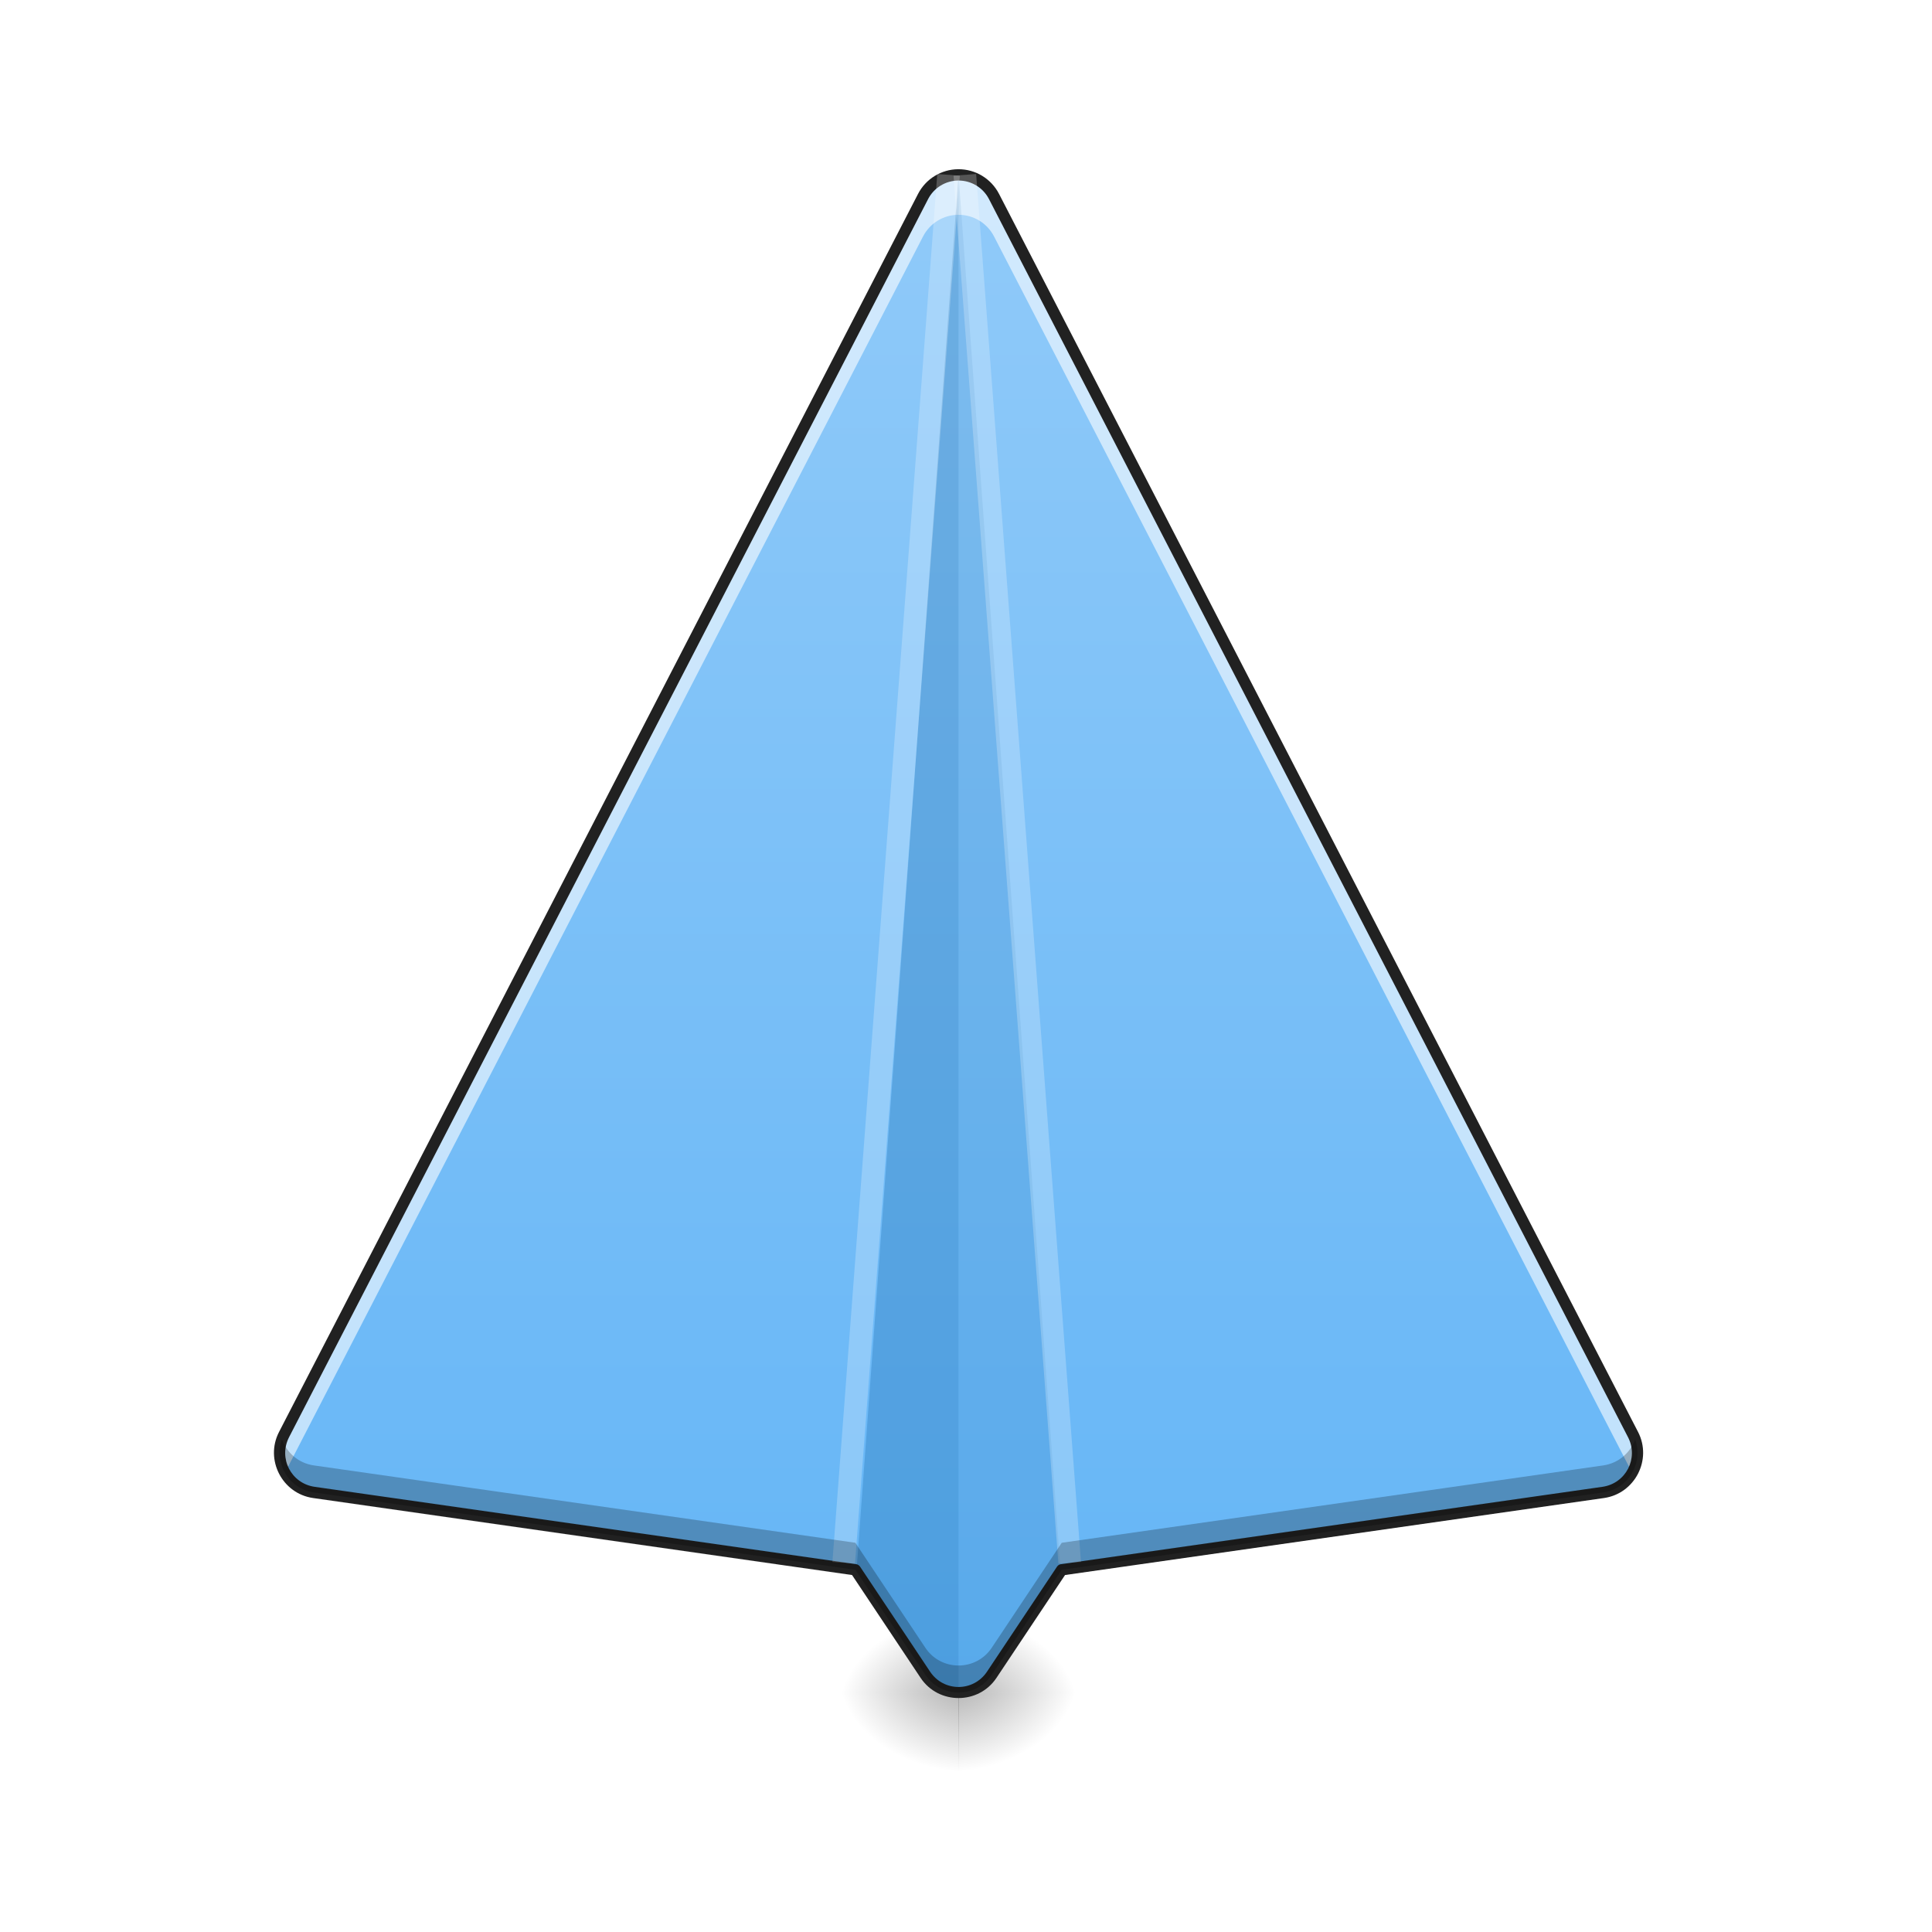
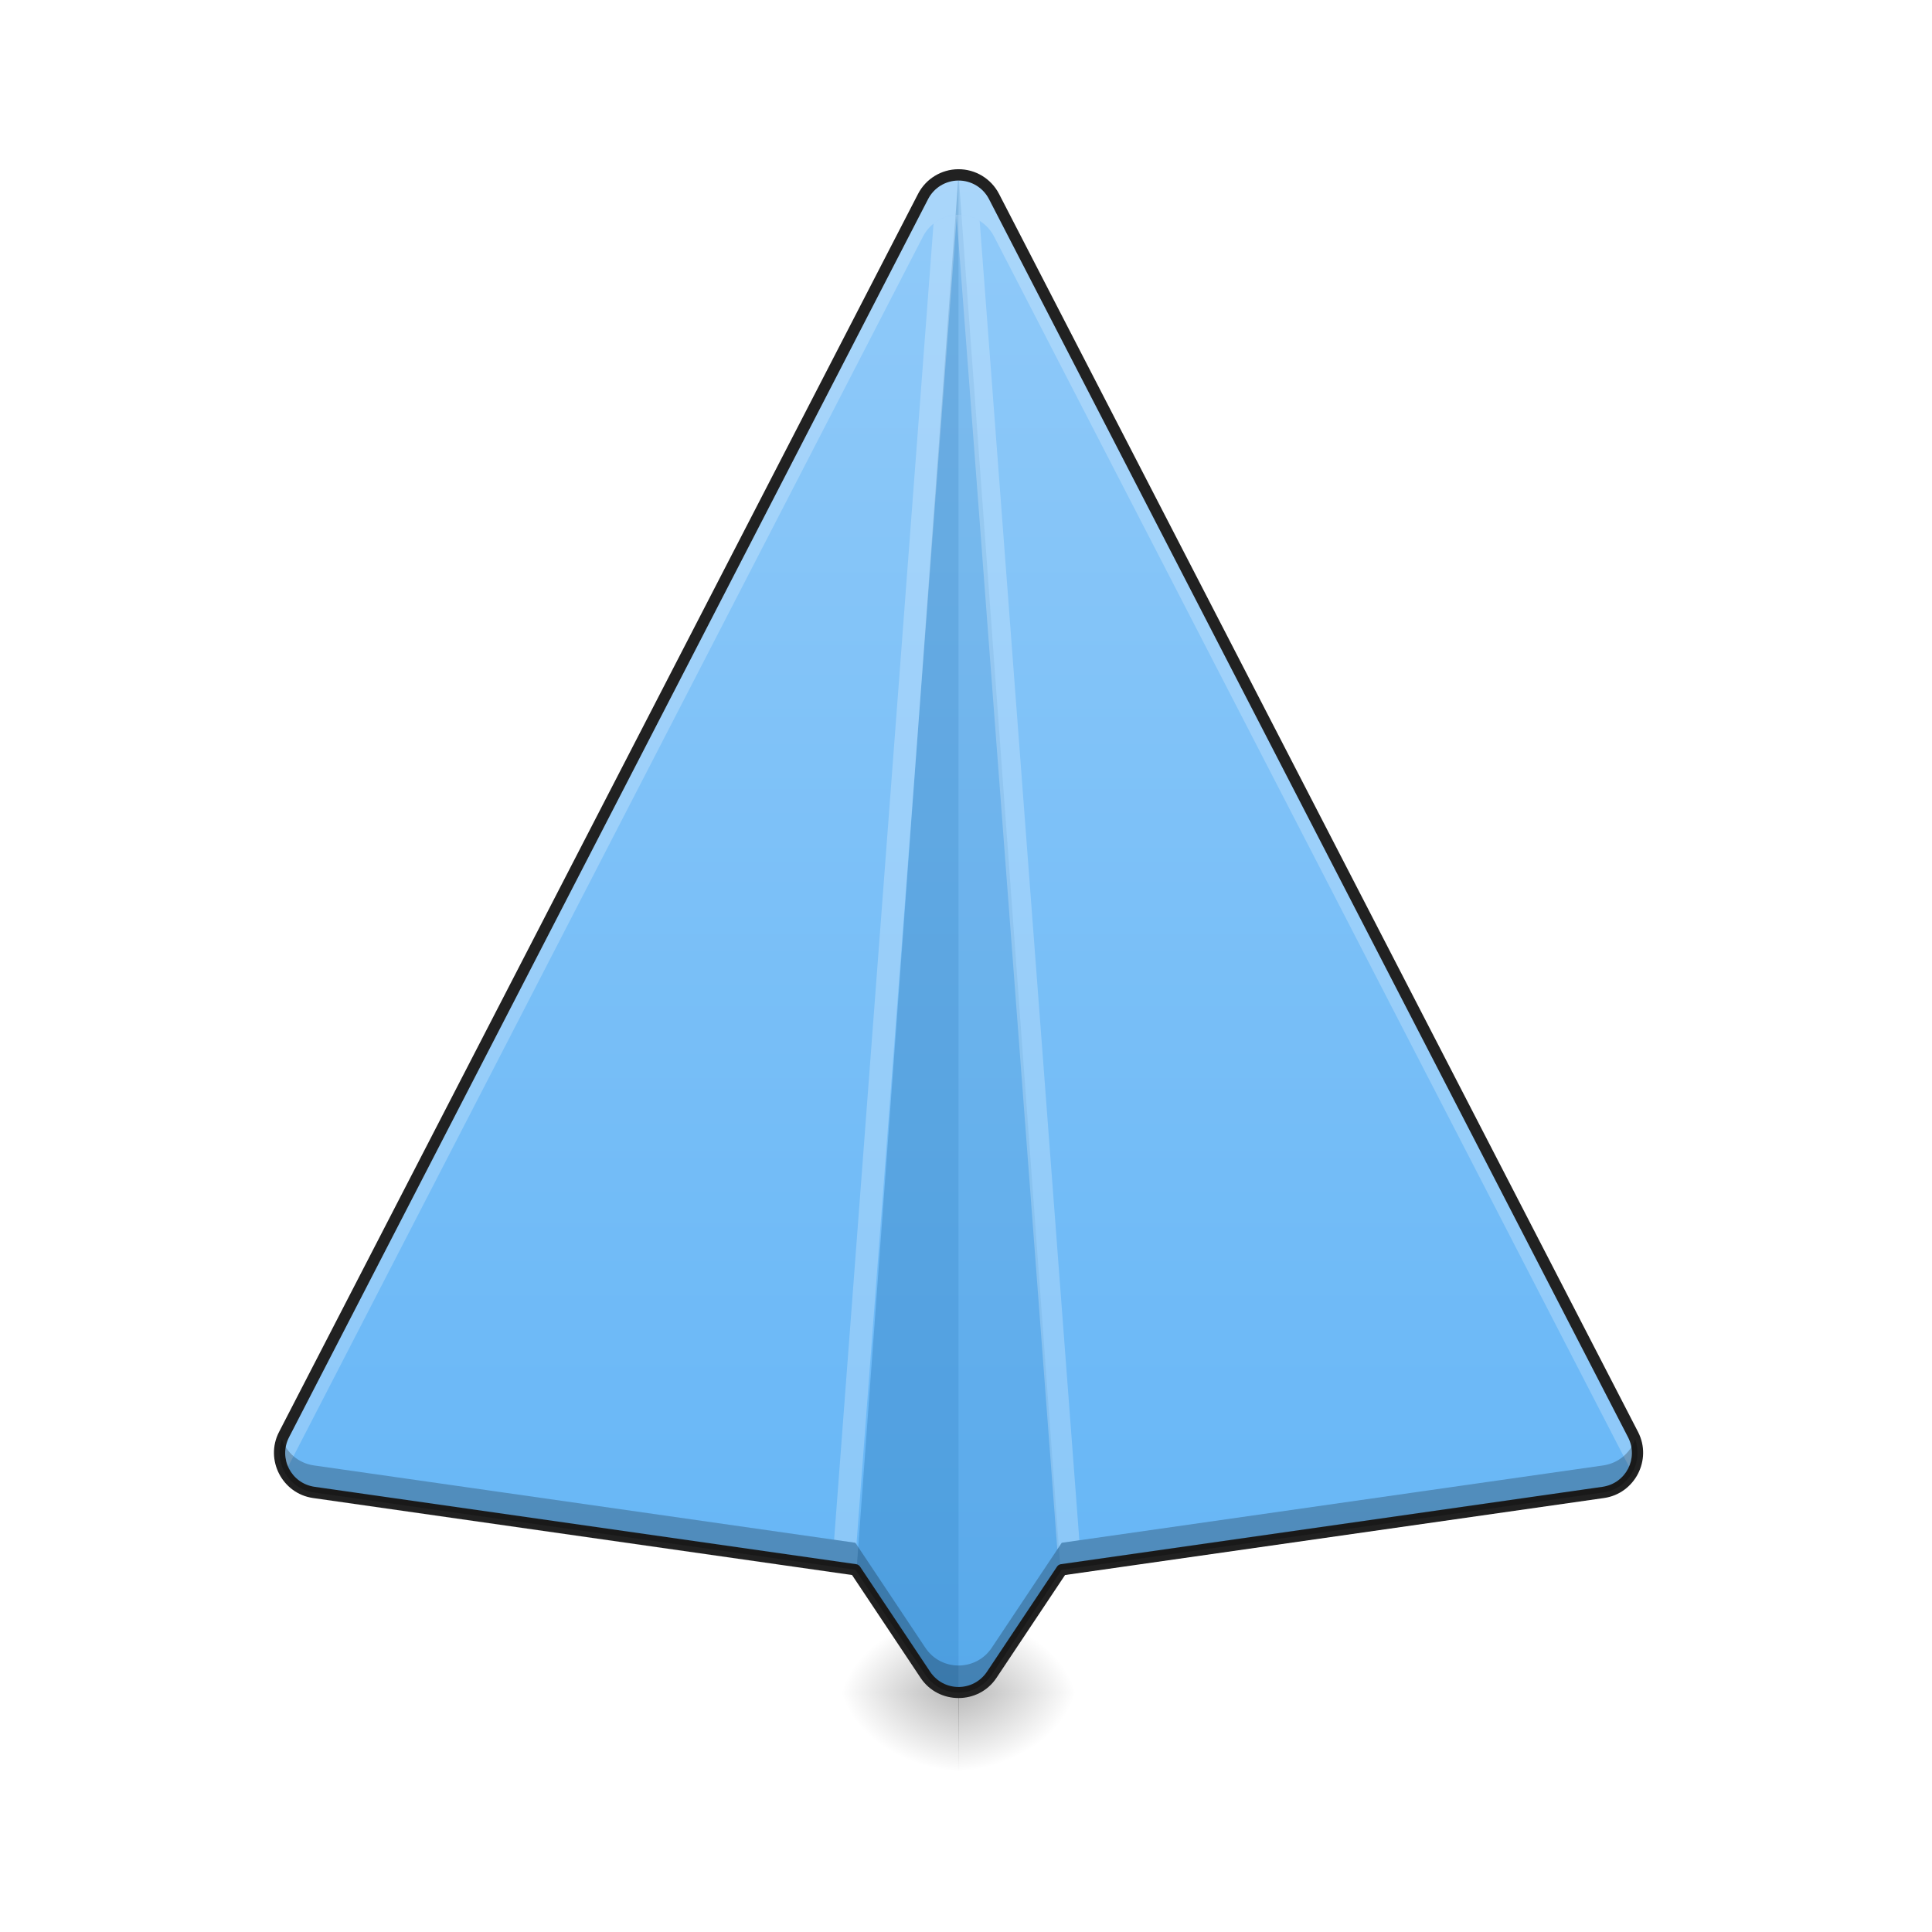
<svg xmlns="http://www.w3.org/2000/svg" width="512pt" height="512pt" viewBox="0 0 512 512" version="1.1">
  <defs>
    <radialGradient id="radial0" gradientUnits="userSpaceOnUse" cx="450.909" cy="189.579" fx="450.909" fy="189.579" r="21.167" gradientTransform="matrix(0.00000209386,-1.250119,-1.690741,-0.00000162462,570.5187,1017.525)">
      <stop offset="0" style="stop-color:rgb(0%,0%,0%);stop-opacity:0.314;" />
      <stop offset="0.222" style="stop-color:rgb(0%,0%,0%);stop-opacity:0.275;" />
      <stop offset="1" style="stop-color:rgb(0%,0%,0%);stop-opacity:0;" />
    </radialGradient>
    <radialGradient id="radial1" gradientUnits="userSpaceOnUse" cx="450.909" cy="189.579" fx="450.909" fy="189.579" r="21.167" gradientTransform="matrix(-0.00000209386,1.250119,1.690741,0.00000162462,-62.47014,-120.4397)">
      <stop offset="0" style="stop-color:rgb(0%,0%,0%);stop-opacity:0.314;" />
      <stop offset="0.222" style="stop-color:rgb(0%,0%,0%);stop-opacity:0.275;" />
      <stop offset="1" style="stop-color:rgb(0%,0%,0%);stop-opacity:0;" />
    </radialGradient>
    <radialGradient id="radial2" gradientUnits="userSpaceOnUse" cx="450.909" cy="189.579" fx="450.909" fy="189.579" r="21.167" gradientTransform="matrix(-0.00000209386,-1.250119,1.690741,-0.00000162462,-62.47014,1017.525)">
      <stop offset="0" style="stop-color:rgb(0%,0%,0%);stop-opacity:0.314;" />
      <stop offset="0.222" style="stop-color:rgb(0%,0%,0%);stop-opacity:0.275;" />
      <stop offset="1" style="stop-color:rgb(0%,0%,0%);stop-opacity:0;" />
    </radialGradient>
    <radialGradient id="radial3" gradientUnits="userSpaceOnUse" cx="450.909" cy="189.579" fx="450.909" fy="189.579" r="21.167" gradientTransform="matrix(0.00000209386,1.250119,-1.690741,0.00000162462,570.5187,-120.4397)">
      <stop offset="0" style="stop-color:rgb(0%,0%,0%);stop-opacity:0.314;" />
      <stop offset="0.222" style="stop-color:rgb(0%,0%,0%);stop-opacity:0.275;" />
      <stop offset="1" style="stop-color:rgb(0%,0%,0%);stop-opacity:0;" />
    </radialGradient>
    <linearGradient id="linear0" gradientUnits="userSpaceOnUse" x1="254" y1="233.5" x2="254" y2="-168.667" gradientTransform="matrix(1.000095,0,0,1.000095,0,215.0205)">
      <stop offset="0" style="stop-color:rgb(39.216%,70.98%,96.471%);stop-opacity:1;" />
      <stop offset="1" style="stop-color:rgb(56.471%,79.216%,97.647%);stop-opacity:1;" />
    </linearGradient>
  </defs>
  <g id="surface1">
    <path style=" stroke:none;fill-rule:nonzero;fill:url(#radial0);" d="M 253.965 448.543 L 285.777 448.543 L 285.777 427.375 L 253.965 427.375 Z M 253.965 448.543 " />
    <path style=" stroke:none;fill-rule:nonzero;fill:url(#radial1);" d="M 254.082 448.543 L 222.27 448.543 L 222.27 469.711 L 254.082 469.711 Z M 254.082 448.543 " />
    <path style=" stroke:none;fill-rule:nonzero;fill:url(#radial2);" d="M 254.082 448.543 L 222.27 448.543 L 222.27 427.375 L 254.082 427.375 Z M 254.082 448.543 " />
    <path style=" stroke:none;fill-rule:nonzero;fill:url(#radial3);" d="M 253.965 448.543 L 285.777 448.543 L 285.777 469.711 L 253.965 469.711 Z M 253.965 448.543 " />
    <path style=" stroke:none;fill-rule:nonzero;fill:url(#linear0);" d="M 253.961 46.344 C 250.027 46.367 246.43 48.574 244.625 52.07 L 75.273 380.184 C 71.938 386.652 75.977 394.477 83.18 395.508 L 226.68 416.008 L 245.223 443.824 C 249.41 450.105 258.637 450.105 262.824 443.824 L 281.371 416.008 L 424.871 395.508 C 432.074 394.477 436.109 386.652 432.773 380.184 L 263.422 52.07 C 261.598 48.535 257.941 46.32 253.961 46.344 Z M 253.961 46.344 " />
-     <path style=" stroke:none;fill-rule:nonzero;fill:rgb(100%,100%,100%);fill-opacity:0.588;" d="M 253.961 46.344 C 250.027 46.367 246.43 48.574 244.625 52.07 L 75.273 380.184 C 73.523 383.578 73.805 387.348 75.508 390.309 L 244.625 62.648 C 246.43 59.152 250.027 56.945 253.961 56.922 C 257.941 56.898 261.598 59.109 263.422 62.648 L 432.539 390.309 C 434.242 387.348 434.523 383.578 432.773 380.184 L 263.422 52.07 C 261.598 48.535 257.941 46.32 253.961 46.344 Z M 253.961 46.344 " />
+     <path style=" stroke:none;fill-rule:nonzero;fill:rgb(100%,100%,100%);fill-opacity:0.235;" d="M 253.961 46.344 C 250.027 46.367 246.43 48.574 244.625 52.07 L 75.273 380.184 C 73.523 383.578 73.805 387.348 75.508 390.309 L 244.625 62.648 C 246.43 59.152 250.027 56.945 253.961 56.922 C 257.941 56.898 261.598 59.109 263.422 62.648 L 432.539 390.309 C 434.242 387.348 434.523 383.578 432.773 380.184 L 263.422 52.07 C 261.598 48.535 257.941 46.32 253.961 46.344 Z M 253.961 46.344 " />
    <path style=" stroke:none;fill-rule:nonzero;fill:rgb(0.392%,34.118%,60.784%);fill-opacity:0.235;" d="M 254.023 46.336 L 226.973 416.449 L 245.223 443.824 C 247.316 446.965 250.672 448.535 254.023 448.535 Z M 254.023 46.336 " />
    <path style=" stroke:none;fill-rule:nonzero;fill:rgb(0.392%,34.118%,60.784%);fill-opacity:0.118;" d="M 254.023 46.336 L 281.078 416.449 L 262.824 443.824 C 260.73 446.965 257.379 448.535 254.023 448.535 Z M 254.023 46.336 " />
+     <path style=" stroke:none;fill-rule:nonzero;fill:rgb(100%,100%,100%);fill-opacity:0.235;" d="M 248.387 46.113 L 248.238 48.074 C 249.562 47.207 251.074 46.641 252.676 46.434 Z M 253.586 56.938 C 251.293 57.031 249.129 57.863 247.395 59.262 L 221.047 408.047 L 226.68 408.852 L 226.969 409.289 Z M 253.586 56.938 " />
+     <path style=" stroke:none;fill-rule:nonzero;fill:rgb(100%,100%,100%);fill-opacity:0.235;" d="M 258.684 46.113 L 254.969 46.391 C 256.316 46.512 257.609 46.887 258.789 47.48 Z M 253.961 56.922 C 253.801 56.922 253.645 56.934 253.484 56.941 L 280.199 410.605 L 281.371 408.852 L 286.035 408.184 L 259.621 58.527 C 257.957 57.488 256.004 56.91 253.961 56.922 Z M 253.961 56.922 " />
    <path style=" stroke:none;fill-rule:nonzero;fill:rgb(12.941%,12.941%,12.941%);fill-opacity:1;" d="M 253.953 44.844 C 249.461 44.871 245.352 47.391 243.293 51.383 L 73.941 379.496 C 70.152 386.84 74.785 395.824 82.965 396.992 L 225.801 417.398 L 243.973 444.656 C 248.727 451.781 259.32 451.781 264.074 444.656 L 282.246 417.398 L 425.082 396.992 C 433.262 395.824 437.895 386.84 434.109 379.496 L 264.754 51.383 C 262.672 47.348 258.496 44.816 253.953 44.844 Z M 253.969 47.844 L 253.973 47.844 C 257.391 47.824 260.523 49.719 262.09 52.758 L 431.441 380.871 C 434.324 386.461 430.883 393.133 424.656 394.023 L 281.156 414.523 C 280.734 414.586 280.359 414.82 280.121 415.176 L 261.578 442.992 C 257.953 448.426 250.094 448.426 246.473 442.992 L 227.926 415.176 C 227.688 414.82 227.312 414.586 226.891 414.523 L 83.391 394.023 C 77.164 393.133 73.727 386.461 76.609 380.871 L 76.605 380.871 L 245.957 52.758 C 247.508 49.754 250.59 47.867 253.969 47.844 Z M 253.969 47.844 " />
-     <path style=" stroke:none;fill-rule:nonzero;fill:rgb(100%,100%,100%);fill-opacity:0.235;" d="M 248.387 46.113 L 220.602 413.918 L 226.586 414.371 L 254.371 46.562 Z M 248.387 46.113 " />
-     <path style=" stroke:none;fill-rule:nonzero;fill:rgb(100%,100%,100%);fill-opacity:0.235;" d="M 258.684 46.113 L 286.469 413.918 L 280.484 414.371 L 252.703 46.562 Z M 258.684 46.113 " />
    <path style=" stroke:none;fill-rule:nonzero;fill:rgb(0%,0%,0%);fill-opacity:0.235;" d="M 74.723 381.449 C 72.473 387.633 76.441 394.543 83.18 395.508 L 226.68 416.008 L 245.223 443.824 C 249.41 450.105 258.637 450.105 262.824 443.824 L 281.371 416.008 L 424.871 395.508 C 431.609 394.543 435.574 387.633 433.328 381.449 C 432.062 384.953 428.984 387.762 424.871 388.352 L 281.371 408.852 L 262.824 436.668 C 258.637 442.949 249.41 442.949 245.223 436.668 L 226.68 408.852 L 83.18 388.352 C 79.062 387.762 75.984 384.953 74.723 381.449 Z M 74.723 381.449 " />
  </g>
</svg>
